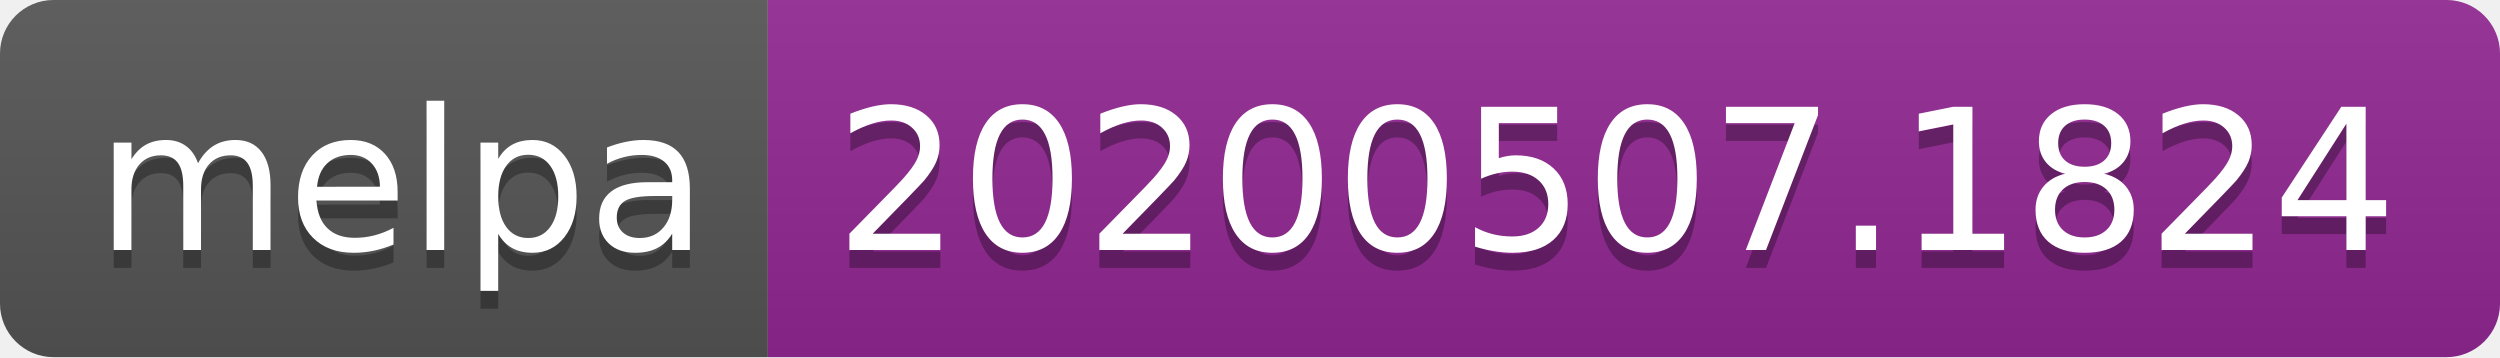
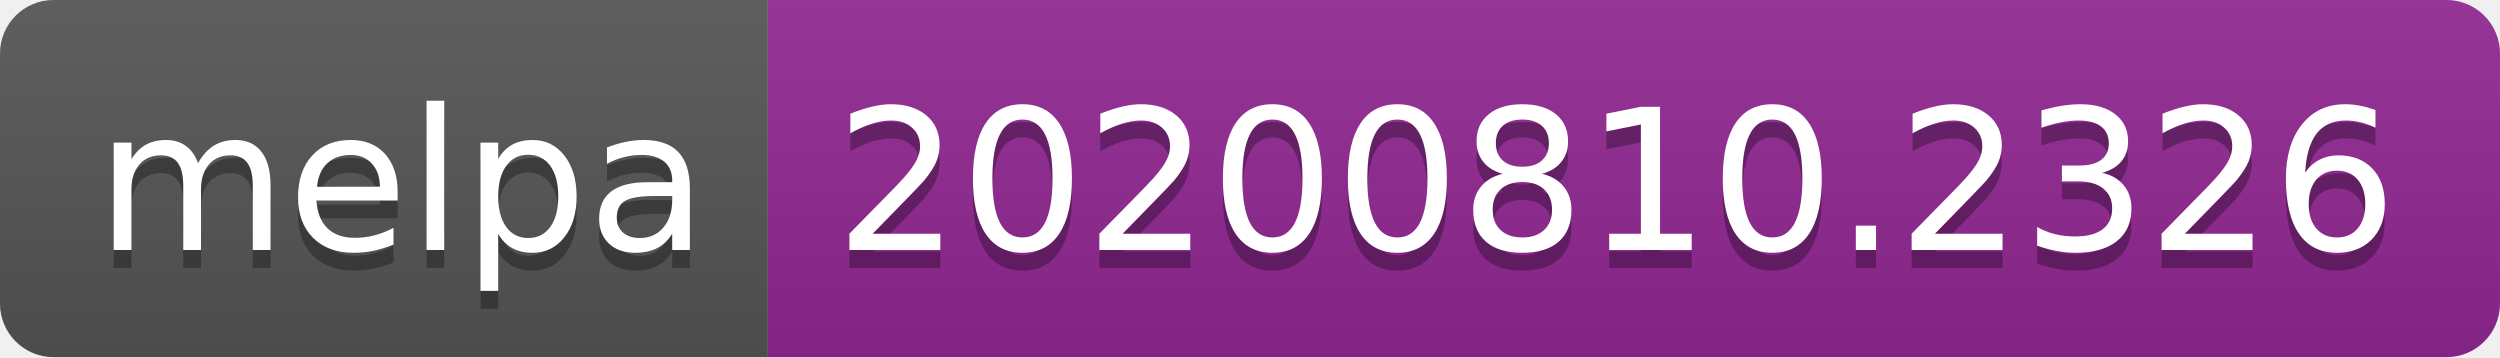
- <svg xmlns="http://www.w3.org/2000/svg" width="140" height="20" role="img" aria-label="melpa: 20200507.1824">
+ <svg xmlns="http://www.w3.org/2000/svg" width="140" height="20" role="img" aria-label="melpa: 20200810.2326">
  <linearGradient id="s" x2="0" y2="100%">
    <stop offset="0" stop-color="#bbb" stop-opacity=".1" />
    <stop offset="1" stop-opacity=".1" />
  </linearGradient>
  <clipPath id="r">
    <rect width="140" height="20" rx="3" fill="#fff" />
  </clipPath>
  <g clip-path="url(#r)">
    <rect width="43" height="20" fill="#555" />
    <rect x="43" width="97" height="20" fill="#922793" />
    <rect width="140" height="20" fill="url(#s)" />
  </g>
  <g fill="#fff" text-anchor="middle" font-family="Verdana,Geneva,DejaVu Sans,sans-serif" text-rendering="geometricPrecision" font-size="110">
    <text aria-hidden="true" x="225" y="150" fill="#010101" fill-opacity=".3" transform="scale(.1)" textLength="330">melpa</text>
    <text x="225" y="140" transform="scale(.1)" fill="#fff" textLength="330">melpa</text>
-     <text aria-hidden="true" x="905" y="150" fill="#010101" fill-opacity=".3" transform="scale(.1)" textLength="870">20200507.1824</text>
-     <text x="905" y="140" transform="scale(.1)" fill="#fff" textLength="870">20200507.1824</text>
+     <text aria-hidden="true" x="905" y="150" fill="#010101" fill-opacity=".3" transform="scale(.1)" textLength="870">20200810.2326</text>
+     <text x="905" y="140" transform="scale(.1)" fill="#fff" textLength="870">20200810.2326</text>
  </g>
</svg>
